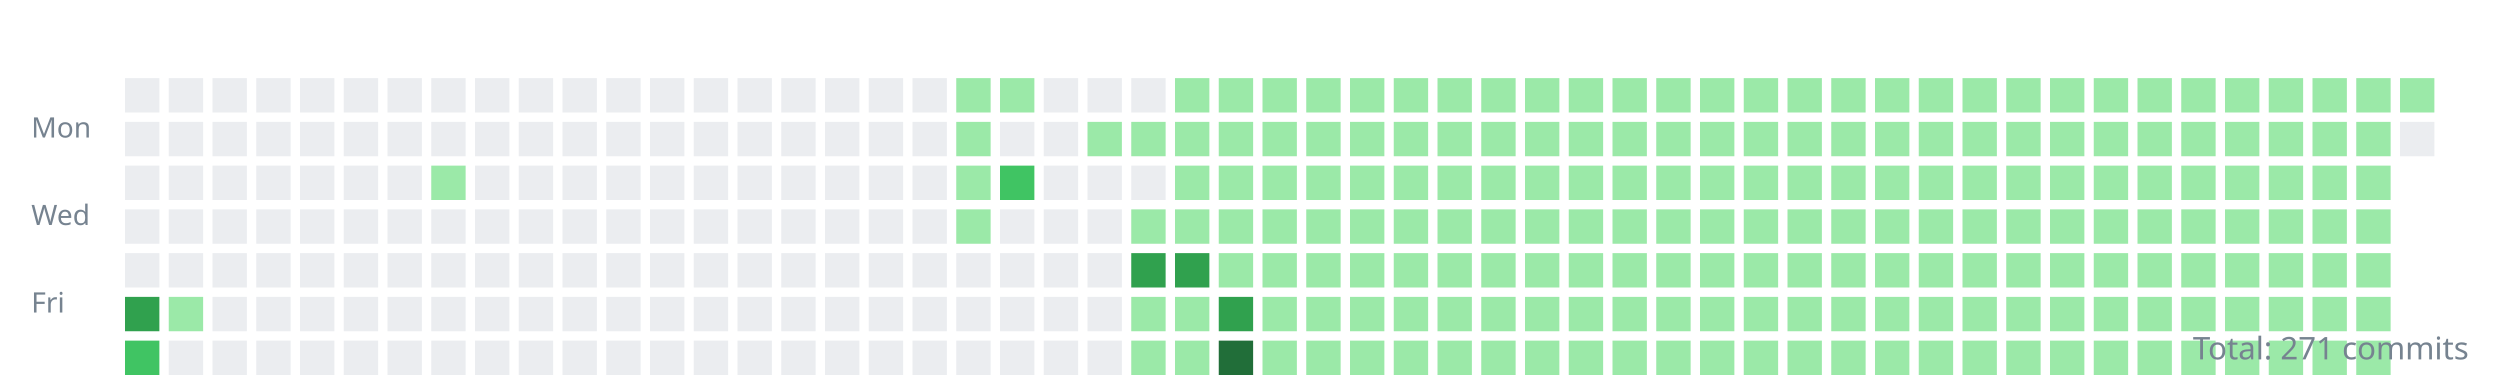
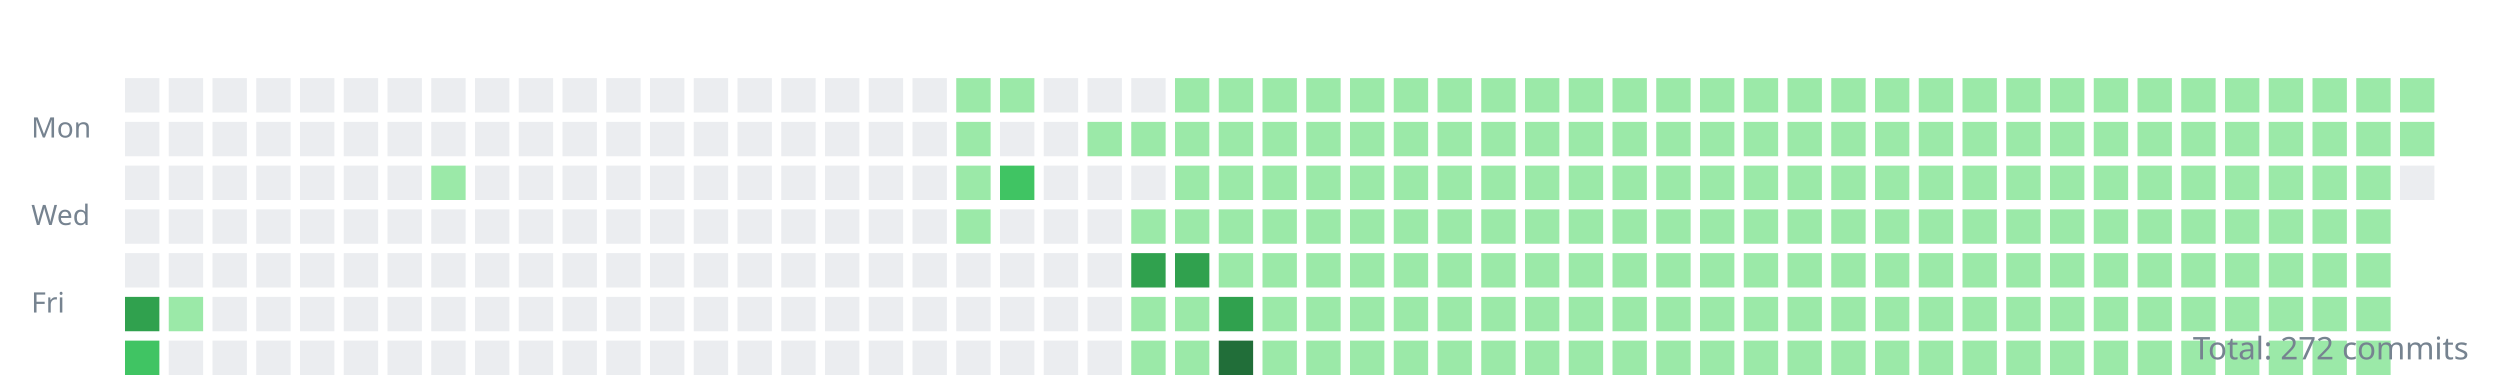
<svg xmlns="http://www.w3.org/2000/svg" width="800" height="120">
  <style>.day{outline:1px solid rgba(27,31,35,0.06);}text{font:9px sans-serif;fill:#768390;}</style>
  <g transform="translate(10,10)">
    <text y="34">Mon</text>
    <text y="62">Wed</text>
    <text y="90">Fri</text>
    <rect class="day" width="11" height="11" x="30" y="15" fill="#ebedf0" />
    <rect class="day" width="11" height="11" x="30" y="29" fill="#ebedf0" />
    <rect class="day" width="11" height="11" x="30" y="43" fill="#ebedf0" />
    <rect class="day" width="11" height="11" x="30" y="57" fill="#ebedf0" />
    <rect class="day" width="11" height="11" x="30" y="71" fill="#ebedf0" />
    <rect class="day" width="11" height="11" x="30" y="85" fill="#30a14e" />
    <rect class="day" width="11" height="11" x="30" y="99" fill="#40c463" />
    <rect class="day" width="11" height="11" x="44" y="15" fill="#ebedf0" />
    <rect class="day" width="11" height="11" x="44" y="29" fill="#ebedf0" />
    <rect class="day" width="11" height="11" x="44" y="43" fill="#ebedf0" />
    <rect class="day" width="11" height="11" x="44" y="57" fill="#ebedf0" />
    <rect class="day" width="11" height="11" x="44" y="71" fill="#ebedf0" />
    <rect class="day" width="11" height="11" x="44" y="85" fill="#9be9a8" />
    <rect class="day" width="11" height="11" x="44" y="99" fill="#ebedf0" />
    <rect class="day" width="11" height="11" x="58" y="15" fill="#ebedf0" />
    <rect class="day" width="11" height="11" x="58" y="29" fill="#ebedf0" />
    <rect class="day" width="11" height="11" x="58" y="43" fill="#ebedf0" />
    <rect class="day" width="11" height="11" x="58" y="57" fill="#ebedf0" />
    <rect class="day" width="11" height="11" x="58" y="71" fill="#ebedf0" />
    <rect class="day" width="11" height="11" x="58" y="85" fill="#ebedf0" />
    <rect class="day" width="11" height="11" x="58" y="99" fill="#ebedf0" />
    <rect class="day" width="11" height="11" x="72" y="15" fill="#ebedf0" />
    <rect class="day" width="11" height="11" x="72" y="29" fill="#ebedf0" />
    <rect class="day" width="11" height="11" x="72" y="43" fill="#ebedf0" />
    <rect class="day" width="11" height="11" x="72" y="57" fill="#ebedf0" />
    <rect class="day" width="11" height="11" x="72" y="71" fill="#ebedf0" />
    <rect class="day" width="11" height="11" x="72" y="85" fill="#ebedf0" />
    <rect class="day" width="11" height="11" x="72" y="99" fill="#ebedf0" />
    <rect class="day" width="11" height="11" x="86" y="15" fill="#ebedf0" />
    <rect class="day" width="11" height="11" x="86" y="29" fill="#ebedf0" />
    <rect class="day" width="11" height="11" x="86" y="43" fill="#ebedf0" />
    <rect class="day" width="11" height="11" x="86" y="57" fill="#ebedf0" />
    <rect class="day" width="11" height="11" x="86" y="71" fill="#ebedf0" />
    <rect class="day" width="11" height="11" x="86" y="85" fill="#ebedf0" />
    <rect class="day" width="11" height="11" x="86" y="99" fill="#ebedf0" />
    <rect class="day" width="11" height="11" x="100" y="15" fill="#ebedf0" />
    <rect class="day" width="11" height="11" x="100" y="29" fill="#ebedf0" />
    <rect class="day" width="11" height="11" x="100" y="43" fill="#ebedf0" />
    <rect class="day" width="11" height="11" x="100" y="57" fill="#ebedf0" />
    <rect class="day" width="11" height="11" x="100" y="71" fill="#ebedf0" />
    <rect class="day" width="11" height="11" x="100" y="85" fill="#ebedf0" />
    <rect class="day" width="11" height="11" x="100" y="99" fill="#ebedf0" />
    <rect class="day" width="11" height="11" x="114" y="15" fill="#ebedf0" />
    <rect class="day" width="11" height="11" x="114" y="29" fill="#ebedf0" />
    <rect class="day" width="11" height="11" x="114" y="43" fill="#ebedf0" />
    <rect class="day" width="11" height="11" x="114" y="57" fill="#ebedf0" />
    <rect class="day" width="11" height="11" x="114" y="71" fill="#ebedf0" />
    <rect class="day" width="11" height="11" x="114" y="85" fill="#ebedf0" />
    <rect class="day" width="11" height="11" x="114" y="99" fill="#ebedf0" />
    <rect class="day" width="11" height="11" x="128" y="15" fill="#ebedf0" />
    <rect class="day" width="11" height="11" x="128" y="29" fill="#ebedf0" />
    <rect class="day" width="11" height="11" x="128" y="43" fill="#9be9a8" />
    <rect class="day" width="11" height="11" x="128" y="57" fill="#ebedf0" />
    <rect class="day" width="11" height="11" x="128" y="71" fill="#ebedf0" />
    <rect class="day" width="11" height="11" x="128" y="85" fill="#ebedf0" />
    <rect class="day" width="11" height="11" x="128" y="99" fill="#ebedf0" />
    <rect class="day" width="11" height="11" x="142" y="15" fill="#ebedf0" />
    <rect class="day" width="11" height="11" x="142" y="29" fill="#ebedf0" />
    <rect class="day" width="11" height="11" x="142" y="43" fill="#ebedf0" />
    <rect class="day" width="11" height="11" x="142" y="57" fill="#ebedf0" />
    <rect class="day" width="11" height="11" x="142" y="71" fill="#ebedf0" />
    <rect class="day" width="11" height="11" x="142" y="85" fill="#ebedf0" />
    <rect class="day" width="11" height="11" x="142" y="99" fill="#ebedf0" />
    <rect class="day" width="11" height="11" x="156" y="15" fill="#ebedf0" />
    <rect class="day" width="11" height="11" x="156" y="29" fill="#ebedf0" />
    <rect class="day" width="11" height="11" x="156" y="43" fill="#ebedf0" />
    <rect class="day" width="11" height="11" x="156" y="57" fill="#ebedf0" />
    <rect class="day" width="11" height="11" x="156" y="71" fill="#ebedf0" />
    <rect class="day" width="11" height="11" x="156" y="85" fill="#ebedf0" />
    <rect class="day" width="11" height="11" x="156" y="99" fill="#ebedf0" />
    <rect class="day" width="11" height="11" x="170" y="15" fill="#ebedf0" />
    <rect class="day" width="11" height="11" x="170" y="29" fill="#ebedf0" />
    <rect class="day" width="11" height="11" x="170" y="43" fill="#ebedf0" />
    <rect class="day" width="11" height="11" x="170" y="57" fill="#ebedf0" />
    <rect class="day" width="11" height="11" x="170" y="71" fill="#ebedf0" />
    <rect class="day" width="11" height="11" x="170" y="85" fill="#ebedf0" />
    <rect class="day" width="11" height="11" x="170" y="99" fill="#ebedf0" />
    <rect class="day" width="11" height="11" x="184" y="15" fill="#ebedf0" />
    <rect class="day" width="11" height="11" x="184" y="29" fill="#ebedf0" />
    <rect class="day" width="11" height="11" x="184" y="43" fill="#ebedf0" />
    <rect class="day" width="11" height="11" x="184" y="57" fill="#ebedf0" />
    <rect class="day" width="11" height="11" x="184" y="71" fill="#ebedf0" />
    <rect class="day" width="11" height="11" x="184" y="85" fill="#ebedf0" />
    <rect class="day" width="11" height="11" x="184" y="99" fill="#ebedf0" />
    <rect class="day" width="11" height="11" x="198" y="15" fill="#ebedf0" />
    <rect class="day" width="11" height="11" x="198" y="29" fill="#ebedf0" />
    <rect class="day" width="11" height="11" x="198" y="43" fill="#ebedf0" />
    <rect class="day" width="11" height="11" x="198" y="57" fill="#ebedf0" />
    <rect class="day" width="11" height="11" x="198" y="71" fill="#ebedf0" />
    <rect class="day" width="11" height="11" x="198" y="85" fill="#ebedf0" />
    <rect class="day" width="11" height="11" x="198" y="99" fill="#ebedf0" />
    <rect class="day" width="11" height="11" x="212" y="15" fill="#ebedf0" />
    <rect class="day" width="11" height="11" x="212" y="29" fill="#ebedf0" />
    <rect class="day" width="11" height="11" x="212" y="43" fill="#ebedf0" />
    <rect class="day" width="11" height="11" x="212" y="57" fill="#ebedf0" />
    <rect class="day" width="11" height="11" x="212" y="71" fill="#ebedf0" />
    <rect class="day" width="11" height="11" x="212" y="85" fill="#ebedf0" />
    <rect class="day" width="11" height="11" x="212" y="99" fill="#ebedf0" />
    <rect class="day" width="11" height="11" x="226" y="15" fill="#ebedf0" />
    <rect class="day" width="11" height="11" x="226" y="29" fill="#ebedf0" />
    <rect class="day" width="11" height="11" x="226" y="43" fill="#ebedf0" />
    <rect class="day" width="11" height="11" x="226" y="57" fill="#ebedf0" />
    <rect class="day" width="11" height="11" x="226" y="71" fill="#ebedf0" />
    <rect class="day" width="11" height="11" x="226" y="85" fill="#ebedf0" />
    <rect class="day" width="11" height="11" x="226" y="99" fill="#ebedf0" />
    <rect class="day" width="11" height="11" x="240" y="15" fill="#ebedf0" />
    <rect class="day" width="11" height="11" x="240" y="29" fill="#ebedf0" />
    <rect class="day" width="11" height="11" x="240" y="43" fill="#ebedf0" />
    <rect class="day" width="11" height="11" x="240" y="57" fill="#ebedf0" />
    <rect class="day" width="11" height="11" x="240" y="71" fill="#ebedf0" />
    <rect class="day" width="11" height="11" x="240" y="85" fill="#ebedf0" />
    <rect class="day" width="11" height="11" x="240" y="99" fill="#ebedf0" />
    <rect class="day" width="11" height="11" x="254" y="15" fill="#ebedf0" />
    <rect class="day" width="11" height="11" x="254" y="29" fill="#ebedf0" />
    <rect class="day" width="11" height="11" x="254" y="43" fill="#ebedf0" />
    <rect class="day" width="11" height="11" x="254" y="57" fill="#ebedf0" />
    <rect class="day" width="11" height="11" x="254" y="71" fill="#ebedf0" />
    <rect class="day" width="11" height="11" x="254" y="85" fill="#ebedf0" />
    <rect class="day" width="11" height="11" x="254" y="99" fill="#ebedf0" />
    <rect class="day" width="11" height="11" x="268" y="15" fill="#ebedf0" />
    <rect class="day" width="11" height="11" x="268" y="29" fill="#ebedf0" />
    <rect class="day" width="11" height="11" x="268" y="43" fill="#ebedf0" />
    <rect class="day" width="11" height="11" x="268" y="57" fill="#ebedf0" />
    <rect class="day" width="11" height="11" x="268" y="71" fill="#ebedf0" />
    <rect class="day" width="11" height="11" x="268" y="85" fill="#ebedf0" />
    <rect class="day" width="11" height="11" x="268" y="99" fill="#ebedf0" />
    <rect class="day" width="11" height="11" x="282" y="15" fill="#ebedf0" />
    <rect class="day" width="11" height="11" x="282" y="29" fill="#ebedf0" />
    <rect class="day" width="11" height="11" x="282" y="43" fill="#ebedf0" />
    <rect class="day" width="11" height="11" x="282" y="57" fill="#ebedf0" />
    <rect class="day" width="11" height="11" x="282" y="71" fill="#ebedf0" />
    <rect class="day" width="11" height="11" x="282" y="85" fill="#ebedf0" />
    <rect class="day" width="11" height="11" x="282" y="99" fill="#ebedf0" />
    <rect class="day" width="11" height="11" x="296" y="15" fill="#9be9a8" />
    <rect class="day" width="11" height="11" x="296" y="29" fill="#9be9a8" />
    <rect class="day" width="11" height="11" x="296" y="43" fill="#9be9a8" />
    <rect class="day" width="11" height="11" x="296" y="57" fill="#9be9a8" />
    <rect class="day" width="11" height="11" x="296" y="71" fill="#ebedf0" />
    <rect class="day" width="11" height="11" x="296" y="85" fill="#ebedf0" />
    <rect class="day" width="11" height="11" x="296" y="99" fill="#ebedf0" />
    <rect class="day" width="11" height="11" x="310" y="15" fill="#9be9a8" />
    <rect class="day" width="11" height="11" x="310" y="29" fill="#ebedf0" />
    <rect class="day" width="11" height="11" x="310" y="43" fill="#40c463" />
    <rect class="day" width="11" height="11" x="310" y="57" fill="#ebedf0" />
    <rect class="day" width="11" height="11" x="310" y="71" fill="#ebedf0" />
    <rect class="day" width="11" height="11" x="310" y="85" fill="#ebedf0" />
    <rect class="day" width="11" height="11" x="310" y="99" fill="#ebedf0" />
    <rect class="day" width="11" height="11" x="324" y="15" fill="#ebedf0" />
    <rect class="day" width="11" height="11" x="324" y="29" fill="#ebedf0" />
    <rect class="day" width="11" height="11" x="324" y="43" fill="#ebedf0" />
    <rect class="day" width="11" height="11" x="324" y="57" fill="#ebedf0" />
    <rect class="day" width="11" height="11" x="324" y="71" fill="#ebedf0" />
    <rect class="day" width="11" height="11" x="324" y="85" fill="#ebedf0" />
    <rect class="day" width="11" height="11" x="324" y="99" fill="#ebedf0" />
    <rect class="day" width="11" height="11" x="338" y="15" fill="#ebedf0" />
    <rect class="day" width="11" height="11" x="338" y="29" fill="#9be9a8" />
    <rect class="day" width="11" height="11" x="338" y="43" fill="#ebedf0" />
    <rect class="day" width="11" height="11" x="338" y="57" fill="#ebedf0" />
    <rect class="day" width="11" height="11" x="338" y="71" fill="#ebedf0" />
    <rect class="day" width="11" height="11" x="338" y="85" fill="#ebedf0" />
    <rect class="day" width="11" height="11" x="338" y="99" fill="#ebedf0" />
    <rect class="day" width="11" height="11" x="352" y="15" fill="#ebedf0" />
    <rect class="day" width="11" height="11" x="352" y="29" fill="#9be9a8" />
    <rect class="day" width="11" height="11" x="352" y="43" fill="#ebedf0" />
    <rect class="day" width="11" height="11" x="352" y="57" fill="#9be9a8" />
    <rect class="day" width="11" height="11" x="352" y="71" fill="#30a14e" />
    <rect class="day" width="11" height="11" x="352" y="85" fill="#9be9a8" />
    <rect class="day" width="11" height="11" x="352" y="99" fill="#9be9a8" />
    <rect class="day" width="11" height="11" x="366" y="15" fill="#9be9a8" />
    <rect class="day" width="11" height="11" x="366" y="29" fill="#9be9a8" />
    <rect class="day" width="11" height="11" x="366" y="43" fill="#9be9a8" />
    <rect class="day" width="11" height="11" x="366" y="57" fill="#9be9a8" />
    <rect class="day" width="11" height="11" x="366" y="71" fill="#30a14e" />
    <rect class="day" width="11" height="11" x="366" y="85" fill="#9be9a8" />
    <rect class="day" width="11" height="11" x="366" y="99" fill="#9be9a8" />
    <rect class="day" width="11" height="11" x="380" y="15" fill="#9be9a8" />
    <rect class="day" width="11" height="11" x="380" y="29" fill="#9be9a8" />
    <rect class="day" width="11" height="11" x="380" y="43" fill="#9be9a8" />
    <rect class="day" width="11" height="11" x="380" y="57" fill="#9be9a8" />
    <rect class="day" width="11" height="11" x="380" y="71" fill="#9be9a8" />
    <rect class="day" width="11" height="11" x="380" y="85" fill="#30a14e" />
    <rect class="day" width="11" height="11" x="380" y="99" fill="#216e39" />
    <rect class="day" width="11" height="11" x="394" y="15" fill="#9be9a8" />
    <rect class="day" width="11" height="11" x="394" y="29" fill="#9be9a8" />
    <rect class="day" width="11" height="11" x="394" y="43" fill="#9be9a8" />
    <rect class="day" width="11" height="11" x="394" y="57" fill="#9be9a8" />
    <rect class="day" width="11" height="11" x="394" y="71" fill="#9be9a8" />
    <rect class="day" width="11" height="11" x="394" y="85" fill="#9be9a8" />
    <rect class="day" width="11" height="11" x="394" y="99" fill="#9be9a8" />
    <rect class="day" width="11" height="11" x="408" y="15" fill="#9be9a8" />
    <rect class="day" width="11" height="11" x="408" y="29" fill="#9be9a8" />
    <rect class="day" width="11" height="11" x="408" y="43" fill="#9be9a8" />
    <rect class="day" width="11" height="11" x="408" y="57" fill="#9be9a8" />
    <rect class="day" width="11" height="11" x="408" y="71" fill="#9be9a8" />
    <rect class="day" width="11" height="11" x="408" y="85" fill="#9be9a8" />
    <rect class="day" width="11" height="11" x="408" y="99" fill="#9be9a8" />
    <rect class="day" width="11" height="11" x="422" y="15" fill="#9be9a8" />
    <rect class="day" width="11" height="11" x="422" y="29" fill="#9be9a8" />
    <rect class="day" width="11" height="11" x="422" y="43" fill="#9be9a8" />
    <rect class="day" width="11" height="11" x="422" y="57" fill="#9be9a8" />
    <rect class="day" width="11" height="11" x="422" y="71" fill="#9be9a8" />
    <rect class="day" width="11" height="11" x="422" y="85" fill="#9be9a8" />
    <rect class="day" width="11" height="11" x="422" y="99" fill="#9be9a8" />
    <rect class="day" width="11" height="11" x="436" y="15" fill="#9be9a8" />
    <rect class="day" width="11" height="11" x="436" y="29" fill="#9be9a8" />
    <rect class="day" width="11" height="11" x="436" y="43" fill="#9be9a8" />
    <rect class="day" width="11" height="11" x="436" y="57" fill="#9be9a8" />
    <rect class="day" width="11" height="11" x="436" y="71" fill="#9be9a8" />
    <rect class="day" width="11" height="11" x="436" y="85" fill="#9be9a8" />
    <rect class="day" width="11" height="11" x="436" y="99" fill="#9be9a8" />
    <rect class="day" width="11" height="11" x="450" y="15" fill="#9be9a8" />
    <rect class="day" width="11" height="11" x="450" y="29" fill="#9be9a8" />
    <rect class="day" width="11" height="11" x="450" y="43" fill="#9be9a8" />
    <rect class="day" width="11" height="11" x="450" y="57" fill="#9be9a8" />
    <rect class="day" width="11" height="11" x="450" y="71" fill="#9be9a8" />
    <rect class="day" width="11" height="11" x="450" y="85" fill="#9be9a8" />
    <rect class="day" width="11" height="11" x="450" y="99" fill="#9be9a8" />
    <rect class="day" width="11" height="11" x="464" y="15" fill="#9be9a8" />
    <rect class="day" width="11" height="11" x="464" y="29" fill="#9be9a8" />
    <rect class="day" width="11" height="11" x="464" y="43" fill="#9be9a8" />
    <rect class="day" width="11" height="11" x="464" y="57" fill="#9be9a8" />
    <rect class="day" width="11" height="11" x="464" y="71" fill="#9be9a8" />
    <rect class="day" width="11" height="11" x="464" y="85" fill="#9be9a8" />
    <rect class="day" width="11" height="11" x="464" y="99" fill="#9be9a8" />
    <rect class="day" width="11" height="11" x="478" y="15" fill="#9be9a8" />
    <rect class="day" width="11" height="11" x="478" y="29" fill="#9be9a8" />
    <rect class="day" width="11" height="11" x="478" y="43" fill="#9be9a8" />
    <rect class="day" width="11" height="11" x="478" y="57" fill="#9be9a8" />
    <rect class="day" width="11" height="11" x="478" y="71" fill="#9be9a8" />
    <rect class="day" width="11" height="11" x="478" y="85" fill="#9be9a8" />
    <rect class="day" width="11" height="11" x="478" y="99" fill="#9be9a8" />
    <rect class="day" width="11" height="11" x="492" y="15" fill="#9be9a8" />
    <rect class="day" width="11" height="11" x="492" y="29" fill="#9be9a8" />
    <rect class="day" width="11" height="11" x="492" y="43" fill="#9be9a8" />
    <rect class="day" width="11" height="11" x="492" y="57" fill="#9be9a8" />
    <rect class="day" width="11" height="11" x="492" y="71" fill="#9be9a8" />
    <rect class="day" width="11" height="11" x="492" y="85" fill="#9be9a8" />
    <rect class="day" width="11" height="11" x="492" y="99" fill="#9be9a8" />
    <rect class="day" width="11" height="11" x="506" y="15" fill="#9be9a8" />
    <rect class="day" width="11" height="11" x="506" y="29" fill="#9be9a8" />
    <rect class="day" width="11" height="11" x="506" y="43" fill="#9be9a8" />
    <rect class="day" width="11" height="11" x="506" y="57" fill="#9be9a8" />
    <rect class="day" width="11" height="11" x="506" y="71" fill="#9be9a8" />
    <rect class="day" width="11" height="11" x="506" y="85" fill="#9be9a8" />
    <rect class="day" width="11" height="11" x="506" y="99" fill="#9be9a8" />
    <rect class="day" width="11" height="11" x="520" y="15" fill="#9be9a8" />
    <rect class="day" width="11" height="11" x="520" y="29" fill="#9be9a8" />
    <rect class="day" width="11" height="11" x="520" y="43" fill="#9be9a8" />
    <rect class="day" width="11" height="11" x="520" y="57" fill="#9be9a8" />
    <rect class="day" width="11" height="11" x="520" y="71" fill="#9be9a8" />
    <rect class="day" width="11" height="11" x="520" y="85" fill="#9be9a8" />
    <rect class="day" width="11" height="11" x="520" y="99" fill="#9be9a8" />
    <rect class="day" width="11" height="11" x="534" y="15" fill="#9be9a8" />
    <rect class="day" width="11" height="11" x="534" y="29" fill="#9be9a8" />
    <rect class="day" width="11" height="11" x="534" y="43" fill="#9be9a8" />
    <rect class="day" width="11" height="11" x="534" y="57" fill="#9be9a8" />
    <rect class="day" width="11" height="11" x="534" y="71" fill="#9be9a8" />
    <rect class="day" width="11" height="11" x="534" y="85" fill="#9be9a8" />
    <rect class="day" width="11" height="11" x="534" y="99" fill="#9be9a8" />
    <rect class="day" width="11" height="11" x="548" y="15" fill="#9be9a8" />
    <rect class="day" width="11" height="11" x="548" y="29" fill="#9be9a8" />
    <rect class="day" width="11" height="11" x="548" y="43" fill="#9be9a8" />
    <rect class="day" width="11" height="11" x="548" y="57" fill="#9be9a8" />
    <rect class="day" width="11" height="11" x="548" y="71" fill="#9be9a8" />
    <rect class="day" width="11" height="11" x="548" y="85" fill="#9be9a8" />
    <rect class="day" width="11" height="11" x="548" y="99" fill="#9be9a8" />
    <rect class="day" width="11" height="11" x="562" y="15" fill="#9be9a8" />
    <rect class="day" width="11" height="11" x="562" y="29" fill="#9be9a8" />
    <rect class="day" width="11" height="11" x="562" y="43" fill="#9be9a8" />
    <rect class="day" width="11" height="11" x="562" y="57" fill="#9be9a8" />
    <rect class="day" width="11" height="11" x="562" y="71" fill="#9be9a8" />
    <rect class="day" width="11" height="11" x="562" y="85" fill="#9be9a8" />
    <rect class="day" width="11" height="11" x="562" y="99" fill="#9be9a8" />
    <rect class="day" width="11" height="11" x="576" y="15" fill="#9be9a8" />
    <rect class="day" width="11" height="11" x="576" y="29" fill="#9be9a8" />
    <rect class="day" width="11" height="11" x="576" y="43" fill="#9be9a8" />
    <rect class="day" width="11" height="11" x="576" y="57" fill="#9be9a8" />
    <rect class="day" width="11" height="11" x="576" y="71" fill="#9be9a8" />
    <rect class="day" width="11" height="11" x="576" y="85" fill="#9be9a8" />
    <rect class="day" width="11" height="11" x="576" y="99" fill="#9be9a8" />
    <rect class="day" width="11" height="11" x="590" y="15" fill="#9be9a8" />
    <rect class="day" width="11" height="11" x="590" y="29" fill="#9be9a8" />
    <rect class="day" width="11" height="11" x="590" y="43" fill="#9be9a8" />
    <rect class="day" width="11" height="11" x="590" y="57" fill="#9be9a8" />
    <rect class="day" width="11" height="11" x="590" y="71" fill="#9be9a8" />
    <rect class="day" width="11" height="11" x="590" y="85" fill="#9be9a8" />
    <rect class="day" width="11" height="11" x="590" y="99" fill="#9be9a8" />
    <rect class="day" width="11" height="11" x="604" y="15" fill="#9be9a8" />
    <rect class="day" width="11" height="11" x="604" y="29" fill="#9be9a8" />
    <rect class="day" width="11" height="11" x="604" y="43" fill="#9be9a8" />
    <rect class="day" width="11" height="11" x="604" y="57" fill="#9be9a8" />
    <rect class="day" width="11" height="11" x="604" y="71" fill="#9be9a8" />
    <rect class="day" width="11" height="11" x="604" y="85" fill="#9be9a8" />
    <rect class="day" width="11" height="11" x="604" y="99" fill="#9be9a8" />
    <rect class="day" width="11" height="11" x="618" y="15" fill="#9be9a8" />
    <rect class="day" width="11" height="11" x="618" y="29" fill="#9be9a8" />
    <rect class="day" width="11" height="11" x="618" y="43" fill="#9be9a8" />
    <rect class="day" width="11" height="11" x="618" y="57" fill="#9be9a8" />
    <rect class="day" width="11" height="11" x="618" y="71" fill="#9be9a8" />
    <rect class="day" width="11" height="11" x="618" y="85" fill="#9be9a8" />
    <rect class="day" width="11" height="11" x="618" y="99" fill="#9be9a8" />
    <rect class="day" width="11" height="11" x="632" y="15" fill="#9be9a8" />
    <rect class="day" width="11" height="11" x="632" y="29" fill="#9be9a8" />
    <rect class="day" width="11" height="11" x="632" y="43" fill="#9be9a8" />
    <rect class="day" width="11" height="11" x="632" y="57" fill="#9be9a8" />
    <rect class="day" width="11" height="11" x="632" y="71" fill="#9be9a8" />
    <rect class="day" width="11" height="11" x="632" y="85" fill="#9be9a8" />
    <rect class="day" width="11" height="11" x="632" y="99" fill="#9be9a8" />
    <rect class="day" width="11" height="11" x="646" y="15" fill="#9be9a8" />
    <rect class="day" width="11" height="11" x="646" y="29" fill="#9be9a8" />
    <rect class="day" width="11" height="11" x="646" y="43" fill="#9be9a8" />
    <rect class="day" width="11" height="11" x="646" y="57" fill="#9be9a8" />
    <rect class="day" width="11" height="11" x="646" y="71" fill="#9be9a8" />
    <rect class="day" width="11" height="11" x="646" y="85" fill="#9be9a8" />
    <rect class="day" width="11" height="11" x="646" y="99" fill="#9be9a8" />
    <rect class="day" width="11" height="11" x="660" y="15" fill="#9be9a8" />
    <rect class="day" width="11" height="11" x="660" y="29" fill="#9be9a8" />
    <rect class="day" width="11" height="11" x="660" y="43" fill="#9be9a8" />
    <rect class="day" width="11" height="11" x="660" y="57" fill="#9be9a8" />
    <rect class="day" width="11" height="11" x="660" y="71" fill="#9be9a8" />
    <rect class="day" width="11" height="11" x="660" y="85" fill="#9be9a8" />
    <rect class="day" width="11" height="11" x="660" y="99" fill="#9be9a8" />
    <rect class="day" width="11" height="11" x="674" y="15" fill="#9be9a8" />
    <rect class="day" width="11" height="11" x="674" y="29" fill="#9be9a8" />
    <rect class="day" width="11" height="11" x="674" y="43" fill="#9be9a8" />
    <rect class="day" width="11" height="11" x="674" y="57" fill="#9be9a8" />
    <rect class="day" width="11" height="11" x="674" y="71" fill="#9be9a8" />
    <rect class="day" width="11" height="11" x="674" y="85" fill="#9be9a8" />
    <rect class="day" width="11" height="11" x="674" y="99" fill="#9be9a8" />
    <rect class="day" width="11" height="11" x="688" y="15" fill="#9be9a8" />
    <rect class="day" width="11" height="11" x="688" y="29" fill="#9be9a8" />
    <rect class="day" width="11" height="11" x="688" y="43" fill="#9be9a8" />
    <rect class="day" width="11" height="11" x="688" y="57" fill="#9be9a8" />
    <rect class="day" width="11" height="11" x="688" y="71" fill="#9be9a8" />
    <rect class="day" width="11" height="11" x="688" y="85" fill="#9be9a8" />
    <rect class="day" width="11" height="11" x="688" y="99" fill="#9be9a8" />
    <rect class="day" width="11" height="11" x="702" y="15" fill="#9be9a8" />
    <rect class="day" width="11" height="11" x="702" y="29" fill="#9be9a8" />
    <rect class="day" width="11" height="11" x="702" y="43" fill="#9be9a8" />
    <rect class="day" width="11" height="11" x="702" y="57" fill="#9be9a8" />
    <rect class="day" width="11" height="11" x="702" y="71" fill="#9be9a8" />
    <rect class="day" width="11" height="11" x="702" y="85" fill="#9be9a8" />
    <rect class="day" width="11" height="11" x="702" y="99" fill="#9be9a8" />
    <rect class="day" width="11" height="11" x="716" y="15" fill="#9be9a8" />
    <rect class="day" width="11" height="11" x="716" y="29" fill="#9be9a8" />
    <rect class="day" width="11" height="11" x="716" y="43" fill="#9be9a8" />
    <rect class="day" width="11" height="11" x="716" y="57" fill="#9be9a8" />
    <rect class="day" width="11" height="11" x="716" y="71" fill="#9be9a8" />
    <rect class="day" width="11" height="11" x="716" y="85" fill="#9be9a8" />
    <rect class="day" width="11" height="11" x="716" y="99" fill="#9be9a8" />
    <rect class="day" width="11" height="11" x="730" y="15" fill="#9be9a8" />
    <rect class="day" width="11" height="11" x="730" y="29" fill="#9be9a8" />
    <rect class="day" width="11" height="11" x="730" y="43" fill="#9be9a8" />
    <rect class="day" width="11" height="11" x="730" y="57" fill="#9be9a8" />
    <rect class="day" width="11" height="11" x="730" y="71" fill="#9be9a8" />
    <rect class="day" width="11" height="11" x="730" y="85" fill="#9be9a8" />
    <rect class="day" width="11" height="11" x="730" y="99" fill="#9be9a8" />
    <rect class="day" width="11" height="11" x="744" y="15" fill="#9be9a8" />
    <rect class="day" width="11" height="11" x="744" y="29" fill="#9be9a8" />
    <rect class="day" width="11" height="11" x="744" y="43" fill="#9be9a8" />
    <rect class="day" width="11" height="11" x="744" y="57" fill="#9be9a8" />
    <rect class="day" width="11" height="11" x="744" y="71" fill="#9be9a8" />
    <rect class="day" width="11" height="11" x="744" y="85" fill="#9be9a8" />
    <rect class="day" width="11" height="11" x="744" y="99" fill="#9be9a8" />
    <rect class="day" width="11" height="11" x="758" y="15" fill="#9be9a8" />
-     <rect class="day" width="11" height="11" x="758" y="29" fill="#ebedf0" />
+     <rect class="day" width="11" height="11" x="758" y="29" fill="#9be9a8" />
+     <rect class="day" width="11" height="11" x="758" y="43" fill="#ebedf0" />
  </g>
-   <text x="790" y="115" text-anchor="end" style="font-size:10px">Total: 271 commits</text>
+   <text x="790" y="115" text-anchor="end" style="font-size:10px">Total: 272 commits</text>
</svg>
